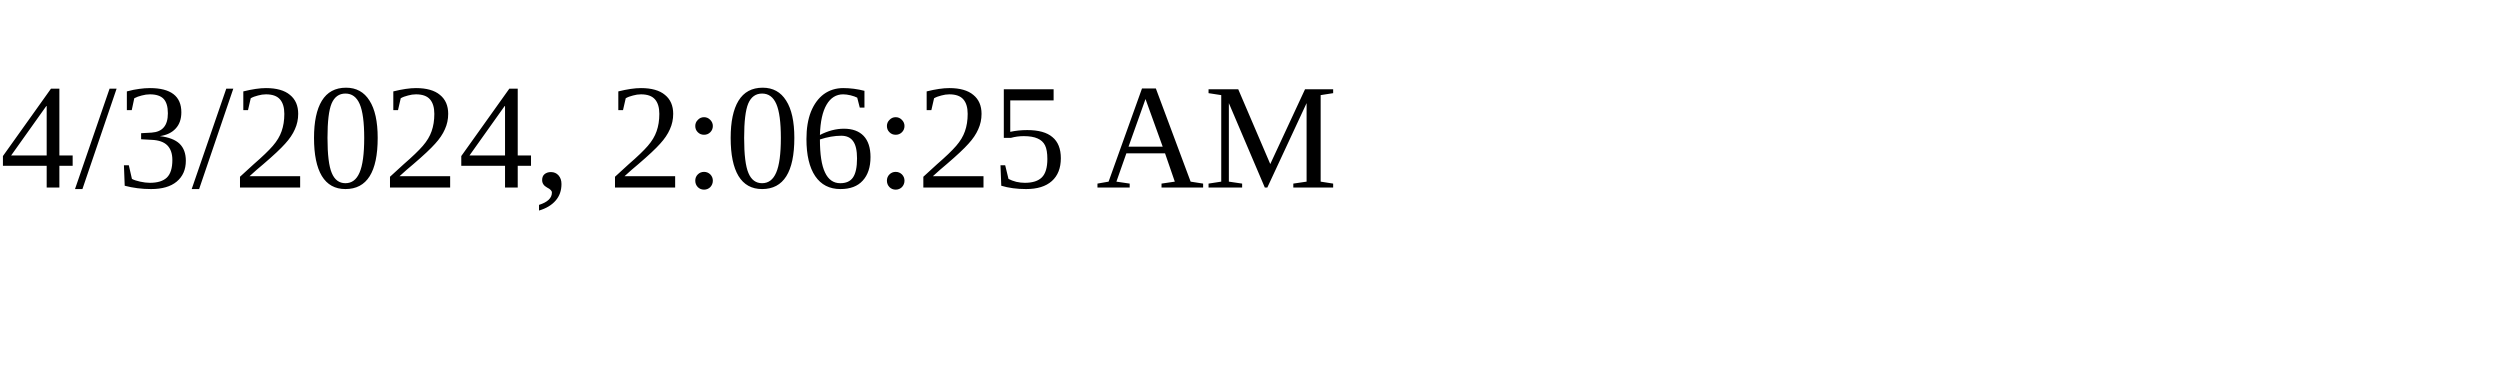
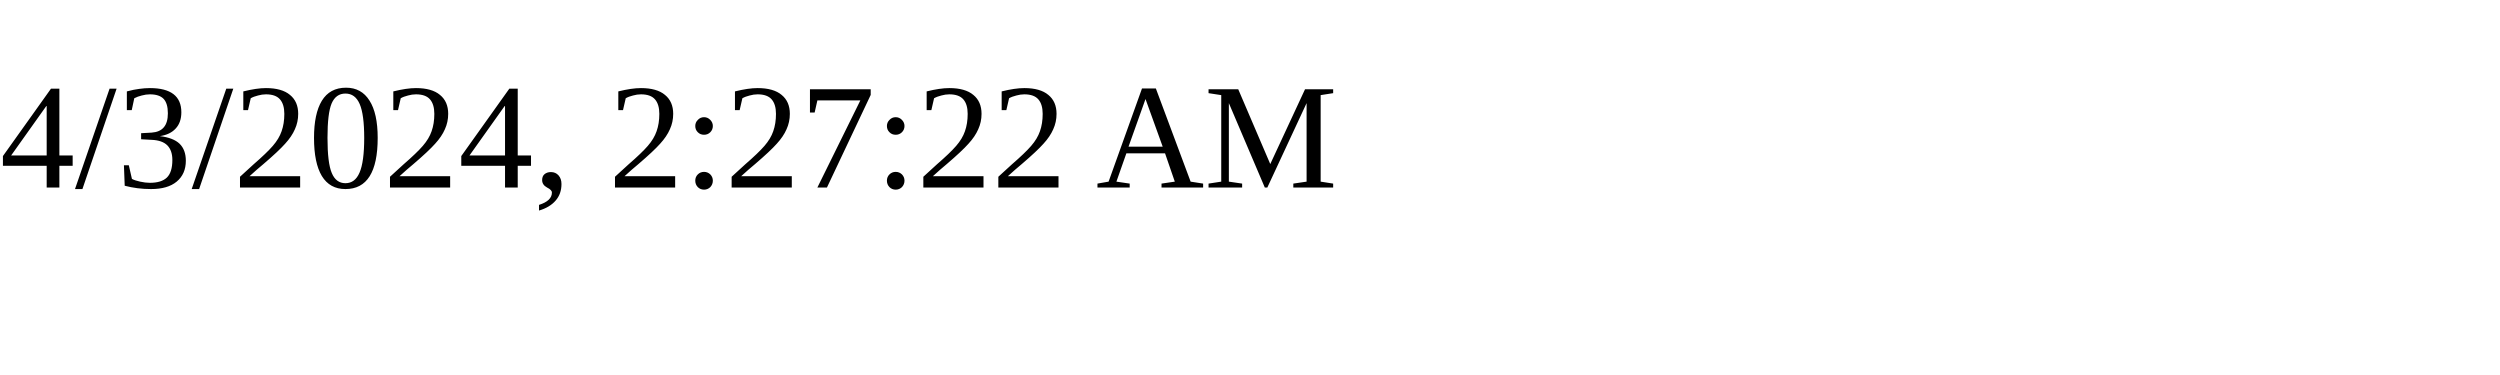
<svg xmlns="http://www.w3.org/2000/svg" height="30" width="200">
-   <text x="0" y="15">4/3/2024, 2:06:25 AM</text>
+   <text x="0" y="15">4/3/2024, 2:27:22 AM</text>
</svg>
